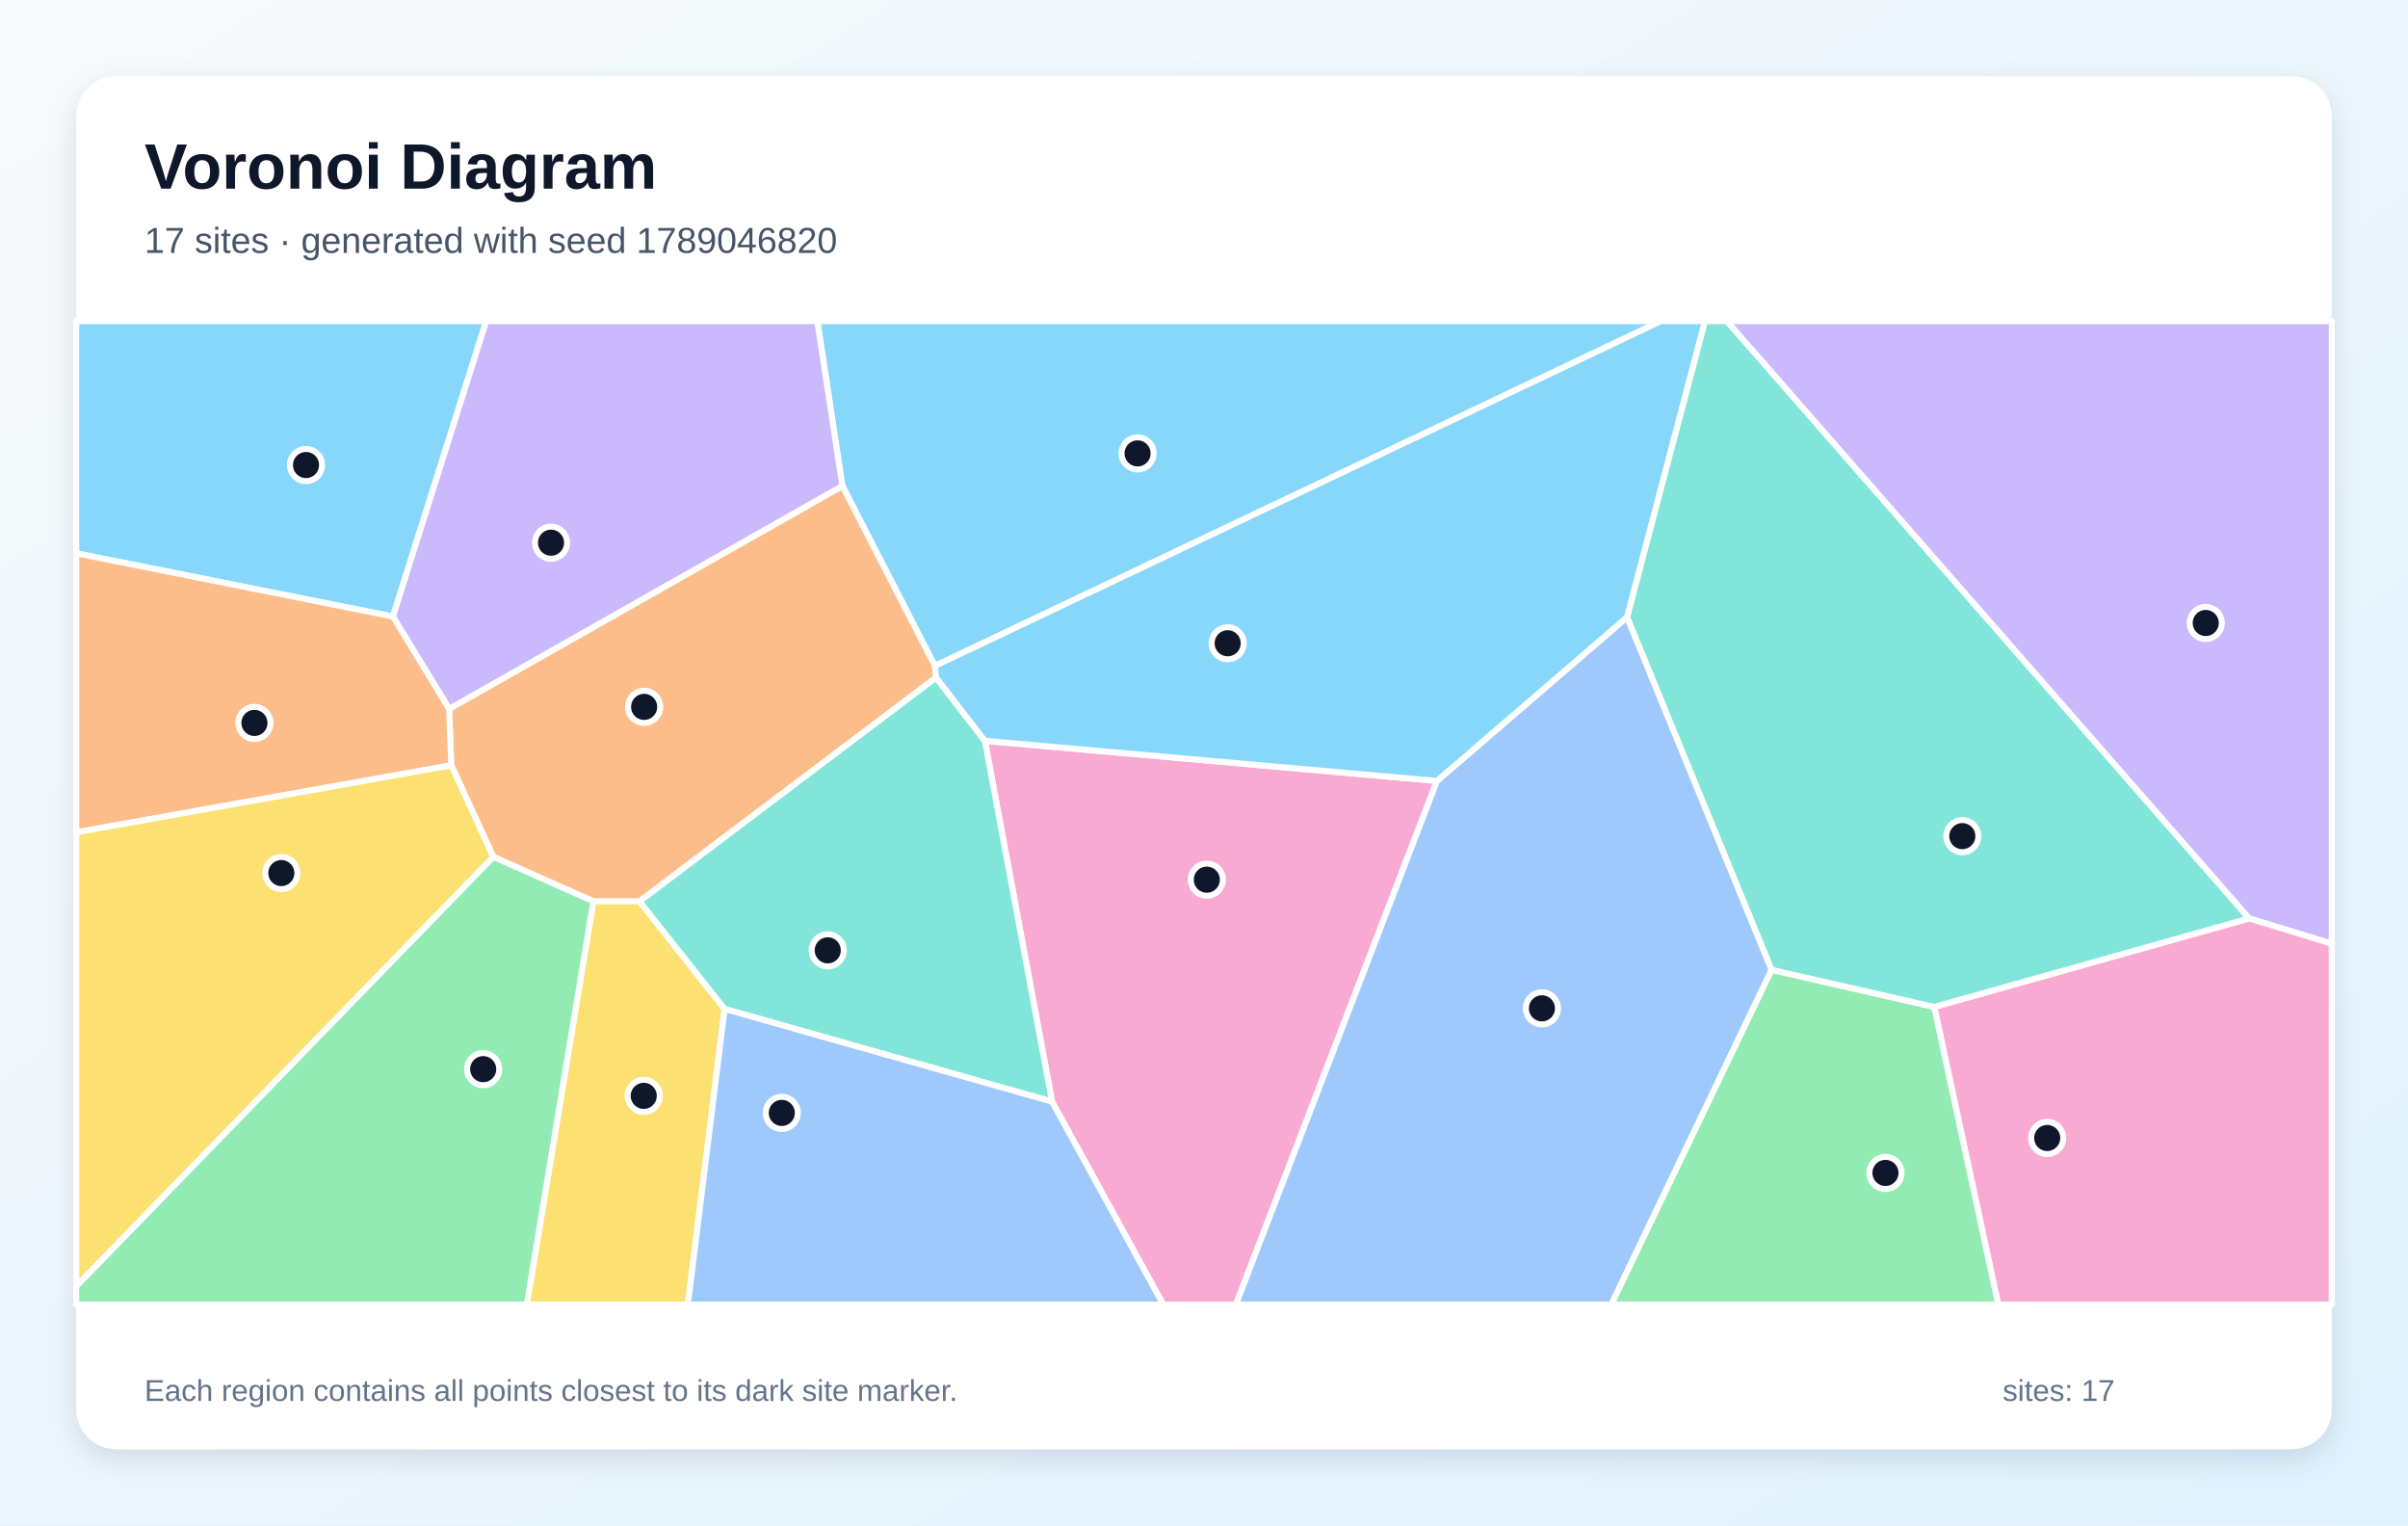
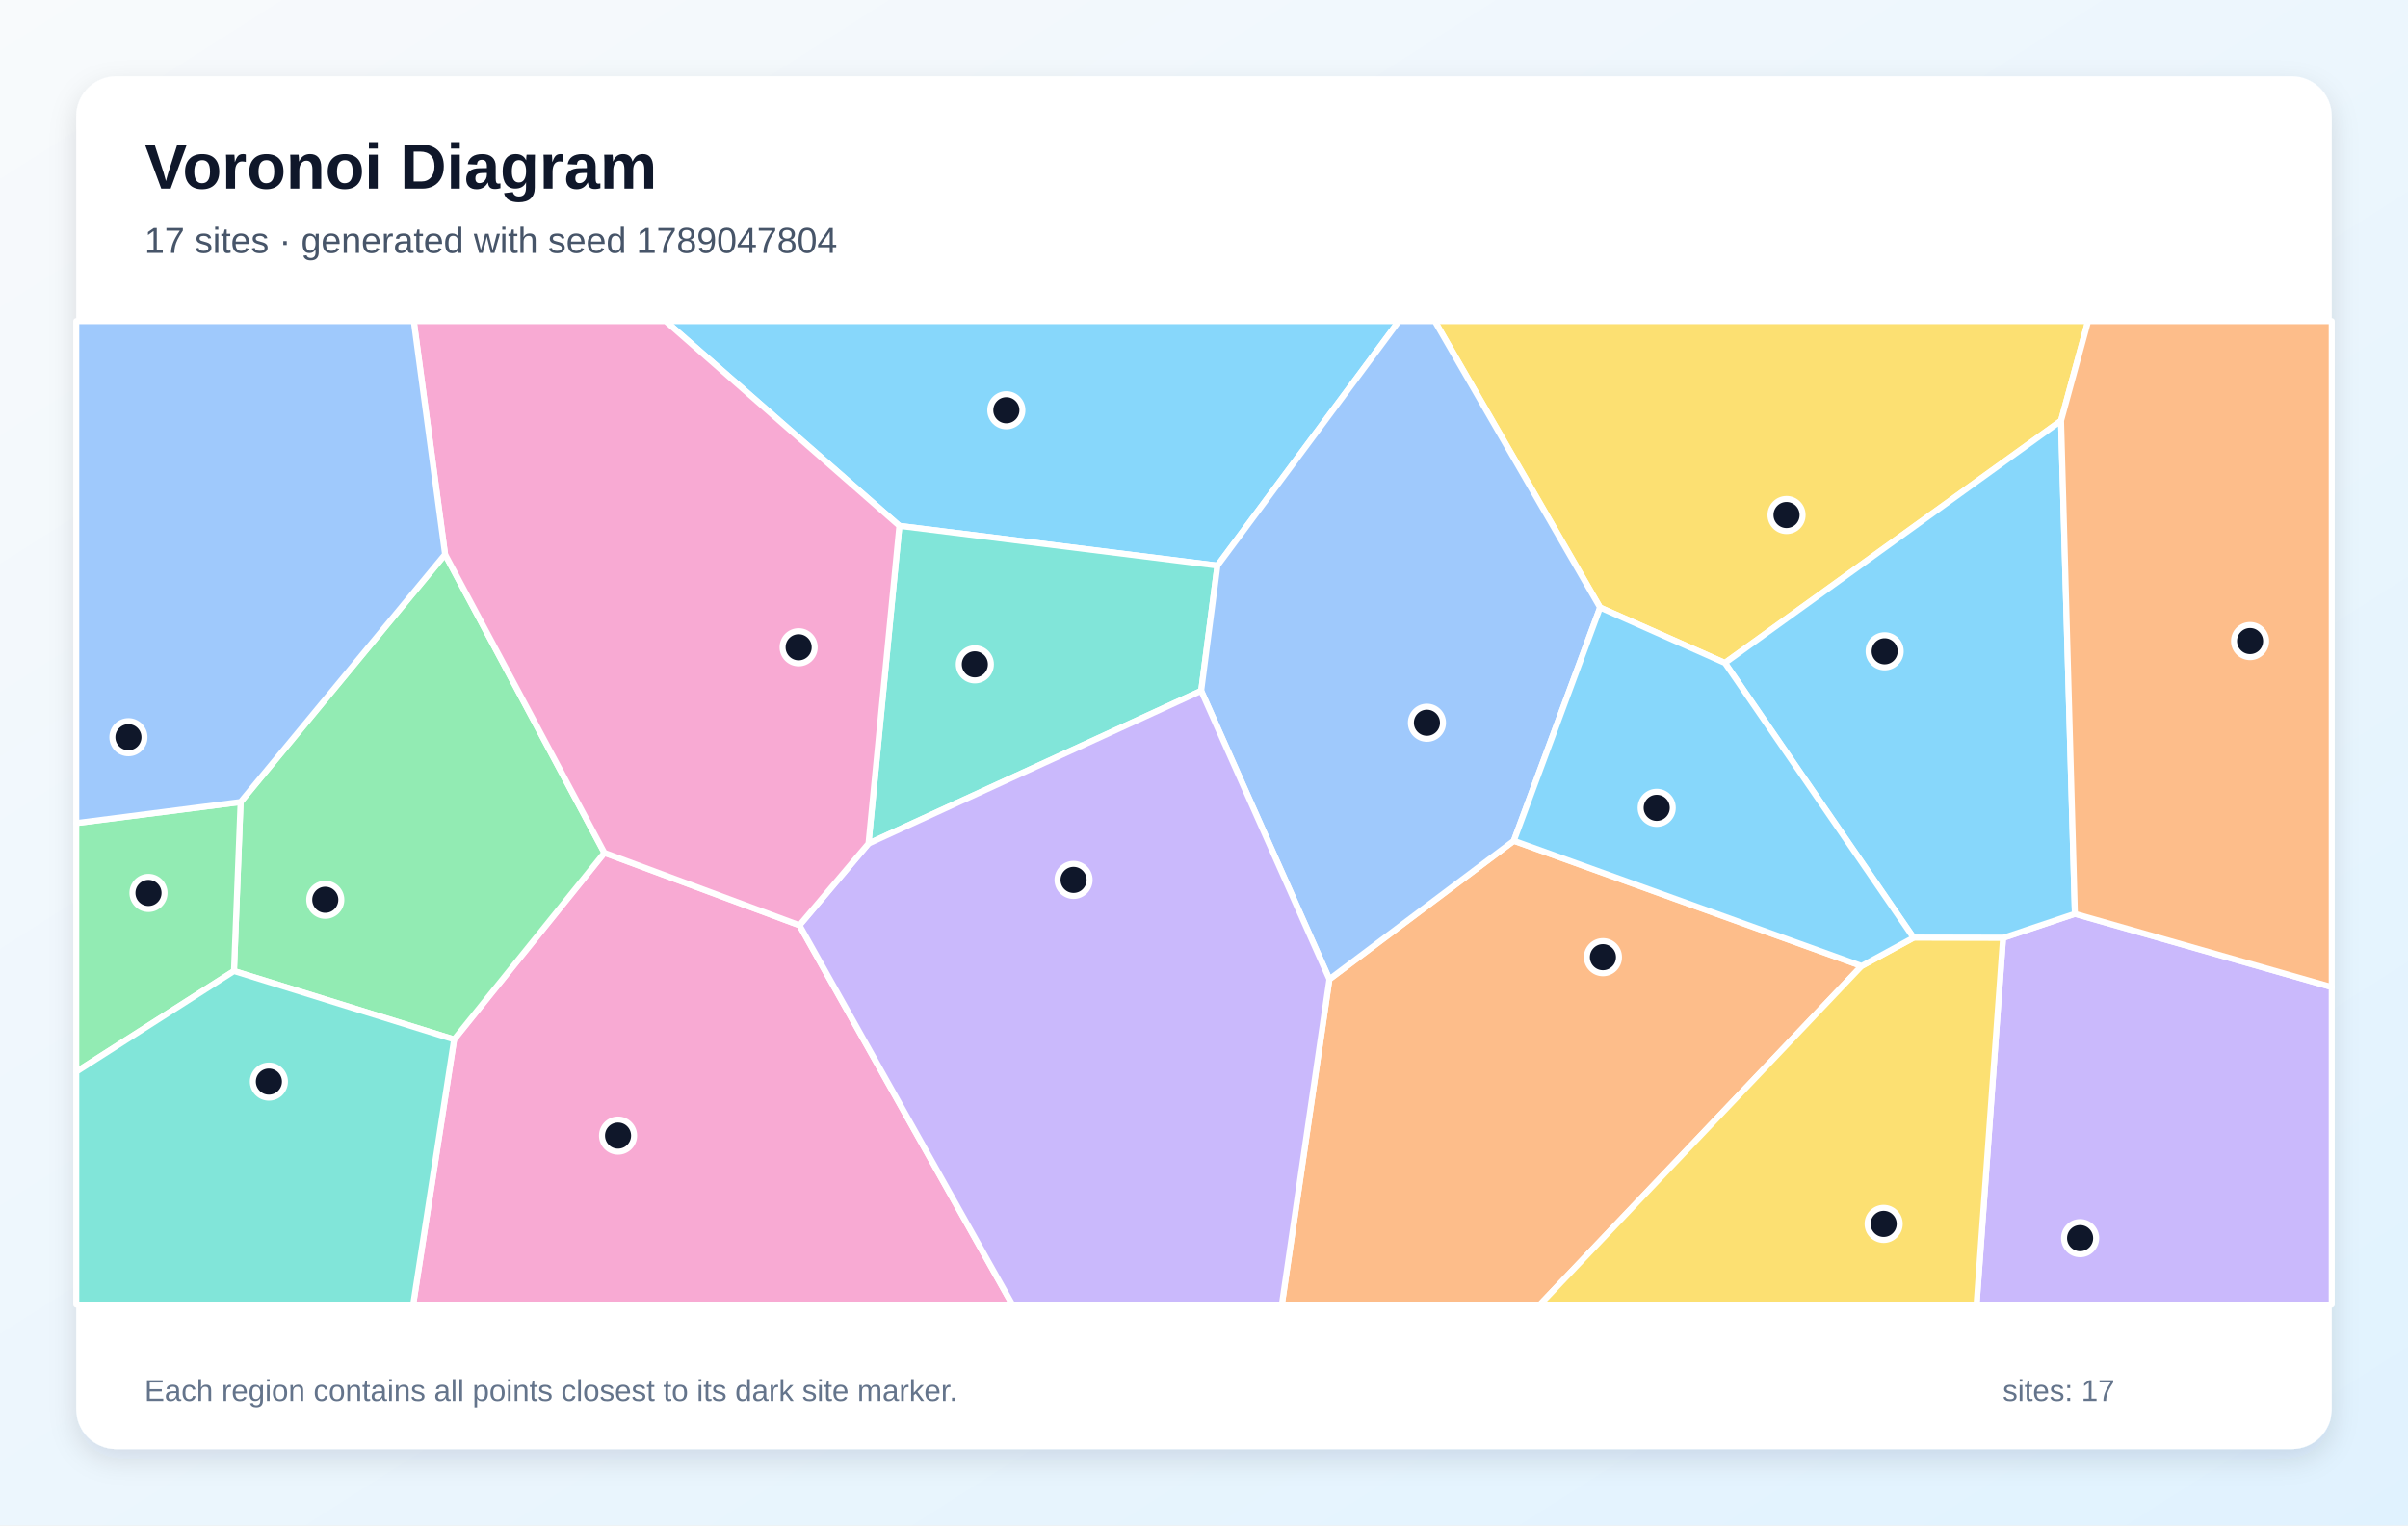
<svg xmlns="http://www.w3.org/2000/svg" width="1200" height="760" viewBox="0 0 1200 760" role="img" aria-labelledby="title description">
  <defs>
    <linearGradient id="background" x1="0" y1="0" x2="1" y2="1">
      <stop stop-color="#F8FAFC" />
      <stop offset="1" stop-color="#E0F2FE" />
    </linearGradient>
    <filter id="shadow" x="-10%" y="-10%" width="120%" height="120%">
      <feDropShadow dx="0" dy="5" stdDeviation="7" flood-color="#0F172A" flood-opacity=".12" />
    </filter>
  </defs>
  <rect width="1200" height="760" fill="url(#background)" />
  <rect x="38" y="38" width="1124" height="684" rx="20" fill="#FFFFFF" filter="url(#shadow)" />
  <g font-family="Arial, sans-serif">
    <text x="72" y="94" font-size="32" font-weight="700" fill="#0F172A">Voronoi Diagram</text>
-     <text x="72" y="126" font-size="18" fill="#475569">17 sites · generated with seed 1789046820</text>
+     <text x="72" y="126" font-size="18" fill="#475569">17 sites · generated with seed 1789047804</text>
  </g>
  <g stroke="#FFFFFF" stroke-width="3" stroke-linejoin="round">
-     <polygon points="465.9,331.8 419.8,242.1 407.3,160.0 827.7,160.0" fill="#38BDF8" fill-opacity="0.60" />
-     <polygon points="1120.8,457.6 860.5,160.0 1162.0,160.0 1162.0,470.2" fill="#A78BFA" fill-opacity="0.60" />
-     <polygon points="524.3,548.9 490.8,369.1 716.1,389.1 615.9,650.0 579.7,650.0" fill="#F472B6" fill-opacity="0.60" />
-     <polygon points="466.5,337.6 318.7,449.1 295.7,449.1 245.8,426.9 224.9,381.3 223.8,353.2 419.8,242.1 465.9,331.8" fill="#FB923C" fill-opacity="0.60" />
-     <polygon points="295.7,449.1 318.7,449.1 361.1,502.7 342.8,650.0 262.5,650.0" fill="#FACC15" fill-opacity="0.60" />
-     <polygon points="38.0,640.8 245.8,426.9 295.7,449.1 262.5,650.0 38.0,650.0" fill="#4ADE80" fill-opacity="0.60" />
-     <polygon points="361.1,502.7 318.7,449.1 466.5,337.6 490.8,369.1 524.3,548.9" fill="#2DD4BF" fill-opacity="0.60" />
-     <polygon points="361.1,502.7 524.3,548.9 579.7,650.0 342.8,650.0" fill="#60A5FA" fill-opacity="0.60" />
-     <polygon points="195.8,307.2 38.0,275.7 38.0,160.0 242.3,160.0" fill="#38BDF8" fill-opacity="0.60" />
-     <polygon points="223.8,353.2 195.8,307.2 242.3,160.0 407.3,160.0 419.8,242.1" fill="#A78BFA" fill-opacity="0.60" />
-     <polygon points="963.9,501.7 1120.8,457.6 1162.0,470.2 1162.0,650.0 995.8,650.0" fill="#F472B6" fill-opacity="0.60" />
-     <polygon points="38.0,414.7 38.0,275.7 195.8,307.2 223.8,353.2 224.9,381.3" fill="#FB923C" fill-opacity="0.60" />
-     <polygon points="38.0,640.8 38.0,414.7 224.9,381.3 245.8,426.9" fill="#FACC15" fill-opacity="0.60" />
-     <polygon points="882.8,483.2 963.9,501.7 995.8,650.0 802.9,650.0" fill="#4ADE80" fill-opacity="0.60" />
-     <polygon points="963.9,501.7 882.8,483.2 810.8,307.5 849.6,160.0 860.5,160.0 1120.8,457.6" fill="#2DD4BF" fill-opacity="0.60" />
-     <polygon points="716.1,389.1 810.8,307.5 882.8,483.2 802.9,650.0 615.9,650.0" fill="#60A5FA" fill-opacity="0.60" />
-     <polygon points="810.8,307.5 716.1,389.1 490.8,369.1 466.5,337.6 465.9,331.8 827.7,160.0 849.6,160.0" fill="#38BDF8" fill-opacity="0.60" />
+     <polygon points="606.7,281.8 448.2,262.0 331.7,160.0 697.1,160.0" fill="#38BDF8" fill-opacity="0.60" />
+     <polygon points="998.2,467.3 1034.0,455.3 1162.0,491.8 1162.0,650.0 985.0,650.0" fill="#A78BFA" fill-opacity="0.60" />
+     <polygon points="226.3,517.9 301.2,424.9 398.4,461.0 504.5,650.0 205.9,650.0" fill="#F472B6" fill-opacity="0.60" />
+     <polygon points="662.5,487.9 754.4,418.9 927.7,481.3 767.4,650.0 638.8,650.0" fill="#FB923C" fill-opacity="0.60" />
+     <polygon points="1027.1,209.6 859.6,330.3 797.4,302.7 715.0,160.0 1040.6,160.0" fill="#FACC15" fill-opacity="0.60" />
+     <polygon points="116.6,483.8 119.9,399.6 221.8,276.2 301.2,424.9 226.3,517.9" fill="#4ADE80" fill-opacity="0.60" />
+     <polygon points="598.6,344.2 432.8,420.3 448.2,262.0 606.7,281.8" fill="#2DD4BF" fill-opacity="0.60" />
+     <polygon points="797.4,302.7 754.4,418.9 662.5,487.9 598.6,344.2 606.7,281.8 697.1,160.0 715.0,160.0" fill="#60A5FA" fill-opacity="0.60" />
+     <polygon points="1034.0,455.3 998.2,467.3 953.6,467.2 859.6,330.3 1027.1,209.6" fill="#38BDF8" fill-opacity="0.60" />
+     <polygon points="398.4,461.0 432.8,420.3 598.6,344.2 662.5,487.9 638.8,650.0 504.5,650.0" fill="#A78BFA" fill-opacity="0.60" />
+     <polygon points="432.8,420.3 398.4,461.0 301.2,424.9 221.8,276.2 206.2,160.0 331.7,160.0 448.2,262.0" fill="#F472B6" fill-opacity="0.60" />
+     <polygon points="1034.0,455.3 1027.1,209.6 1040.6,160.0 1162.0,160.0 1162.0,491.8" fill="#FB923C" fill-opacity="0.60" />
+     <polygon points="927.7,481.3 953.6,467.2 998.2,467.3 985.0,650.0 767.4,650.0" fill="#FACC15" fill-opacity="0.60" />
+     <polygon points="38.0,534.0 38.0,410.1 119.9,399.6 116.6,483.8" fill="#4ADE80" fill-opacity="0.60" />
+     <polygon points="38.0,534.0 116.6,483.8 226.3,517.9 205.9,650.0 38.0,650.0" fill="#2DD4BF" fill-opacity="0.60" />
+     <polygon points="221.8,276.2 119.9,399.6 38.0,410.1 38.0,160.0 206.2,160.0" fill="#60A5FA" fill-opacity="0.60" />
+     <polygon points="927.7,481.3 754.4,418.9 797.4,302.7 859.6,330.3 953.6,467.2" fill="#38BDF8" fill-opacity="0.60" />
  </g>
  <g>
-     <circle cx="566.9" cy="225.9" r="8" fill="#0F172A" stroke="#FFFFFF" stroke-width="3" />
-     <circle cx="1099.2" cy="310.4" r="8" fill="#0F172A" stroke="#FFFFFF" stroke-width="3" />
-     <circle cx="601.4" cy="438.3" r="8" fill="#0F172A" stroke="#FFFFFF" stroke-width="3" />
-     <circle cx="321.0" cy="352.2" r="8" fill="#0F172A" stroke="#FFFFFF" stroke-width="3" />
-     <circle cx="320.8" cy="546.0" r="8" fill="#0F172A" stroke="#FFFFFF" stroke-width="3" />
-     <circle cx="240.8" cy="532.7" r="8" fill="#0F172A" stroke="#FFFFFF" stroke-width="3" />
-     <circle cx="412.5" cy="473.5" r="8" fill="#0F172A" stroke="#FFFFFF" stroke-width="3" />
-     <circle cx="389.6" cy="554.5" r="8" fill="#0F172A" stroke="#FFFFFF" stroke-width="3" />
-     <circle cx="152.5" cy="231.7" r="8" fill="#0F172A" stroke="#FFFFFF" stroke-width="3" />
-     <circle cx="274.6" cy="270.4" r="8" fill="#0F172A" stroke="#FFFFFF" stroke-width="3" />
-     <circle cx="1020.2" cy="567.0" r="8" fill="#0F172A" stroke="#FFFFFF" stroke-width="3" />
-     <circle cx="126.8" cy="360.2" r="8" fill="#0F172A" stroke="#FFFFFF" stroke-width="3" />
-     <circle cx="140.2" cy="435.0" r="8" fill="#0F172A" stroke="#FFFFFF" stroke-width="3" />
-     <circle cx="939.6" cy="584.4" r="8" fill="#0F172A" stroke="#FFFFFF" stroke-width="3" />
-     <circle cx="977.9" cy="416.6" r="8" fill="#0F172A" stroke="#FFFFFF" stroke-width="3" />
-     <circle cx="768.4" cy="502.4" r="8" fill="#0F172A" stroke="#FFFFFF" stroke-width="3" />
-     <circle cx="611.8" cy="320.5" r="8" fill="#0F172A" stroke="#FFFFFF" stroke-width="3" />
+     <circle cx="501.5" cy="204.4" r="8" fill="#0F172A" stroke="#FFFFFF" stroke-width="3" />
+     <circle cx="1036.6" cy="616.9" r="8" fill="#0F172A" stroke="#FFFFFF" stroke-width="3" />
+     <circle cx="308.0" cy="565.8" r="8" fill="#0F172A" stroke="#FFFFFF" stroke-width="3" />
+     <circle cx="798.8" cy="476.9" r="8" fill="#0F172A" stroke="#FFFFFF" stroke-width="3" />
+     <circle cx="890.3" cy="256.6" r="8" fill="#0F172A" stroke="#FFFFFF" stroke-width="3" />
+     <circle cx="162.1" cy="448.3" r="8" fill="#0F172A" stroke="#FFFFFF" stroke-width="3" />
+     <circle cx="485.8" cy="331.0" r="8" fill="#0F172A" stroke="#FFFFFF" stroke-width="3" />
+     <circle cx="711.1" cy="360.1" r="8" fill="#0F172A" stroke="#FFFFFF" stroke-width="3" />
+     <circle cx="939.2" cy="324.5" r="8" fill="#0F172A" stroke="#FFFFFF" stroke-width="3" />
+     <circle cx="535.0" cy="438.4" r="8" fill="#0F172A" stroke="#FFFFFF" stroke-width="3" />
+     <circle cx="398.0" cy="322.5" r="8" fill="#0F172A" stroke="#FFFFFF" stroke-width="3" />
+     <circle cx="1121.3" cy="319.4" r="8" fill="#0F172A" stroke="#FFFFFF" stroke-width="3" />
+     <circle cx="938.7" cy="609.8" r="8" fill="#0F172A" stroke="#FFFFFF" stroke-width="3" />
+     <circle cx="74.0" cy="444.9" r="8" fill="#0F172A" stroke="#FFFFFF" stroke-width="3" />
+     <circle cx="134.0" cy="538.9" r="8" fill="#0F172A" stroke="#FFFFFF" stroke-width="3" />
+     <circle cx="64.0" cy="367.3" r="8" fill="#0F172A" stroke="#FFFFFF" stroke-width="3" />
+     <circle cx="825.6" cy="402.5" r="8" fill="#0F172A" stroke="#FFFFFF" stroke-width="3" />
  </g>
  <g font-family="Arial, sans-serif" font-size="15" fill="#64748B">
    <text x="72" y="698">Each region contains all points closest to its dark site marker.</text>
    <text x="998" y="698">sites: 17</text>
  </g>
</svg>
